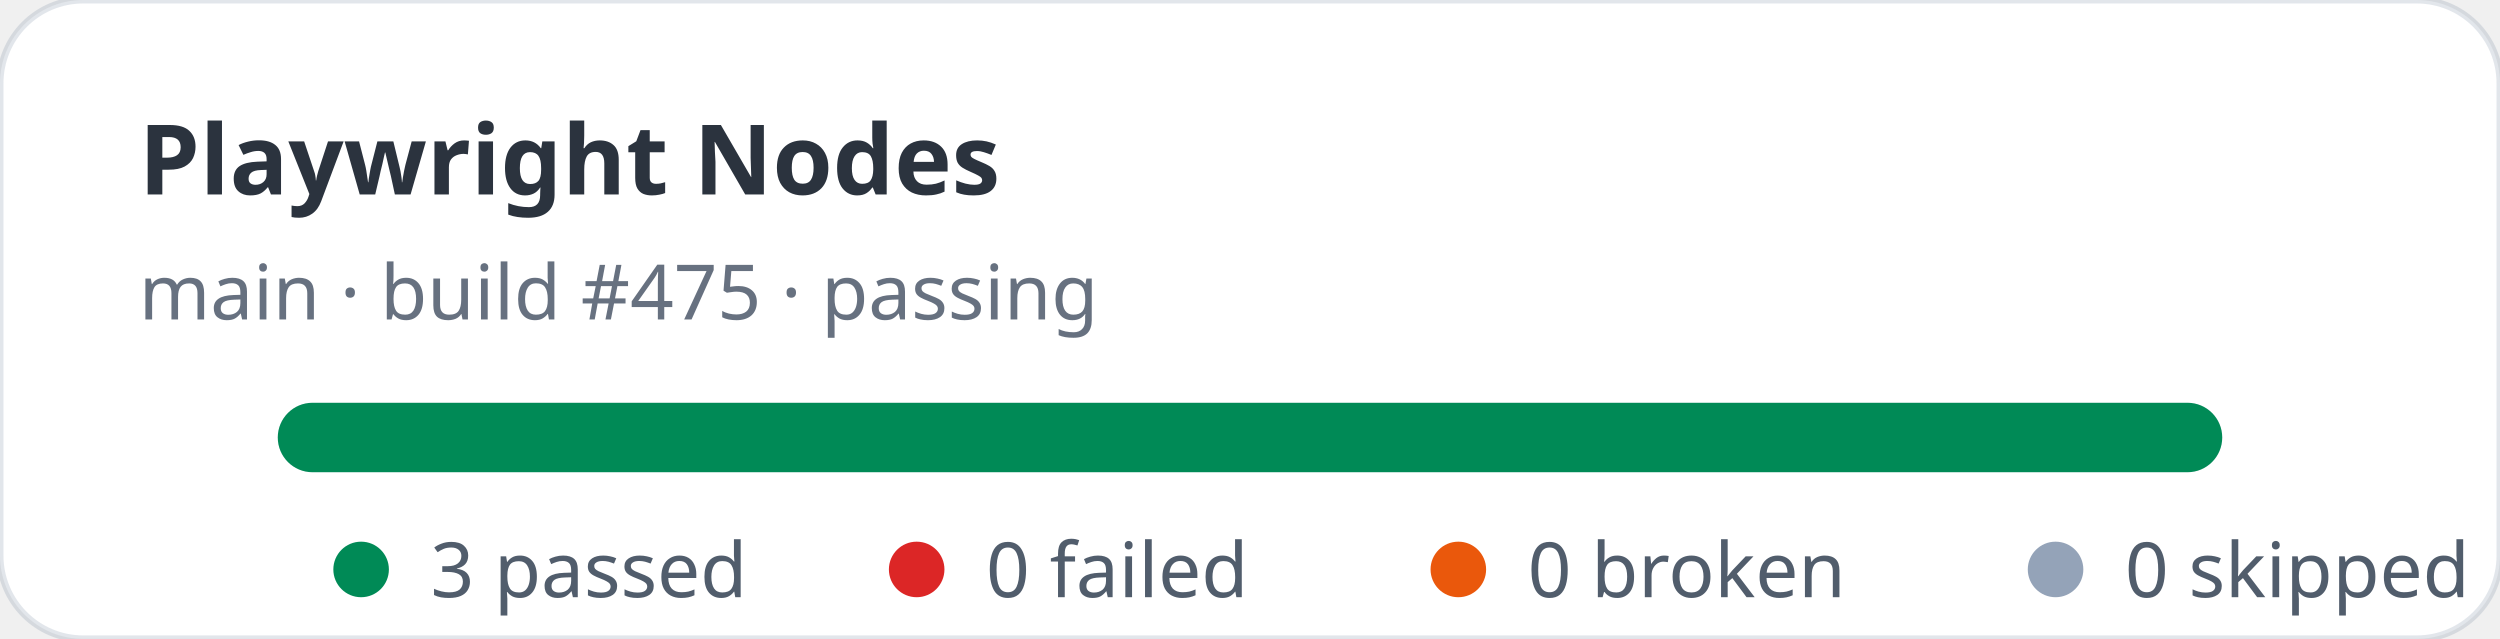
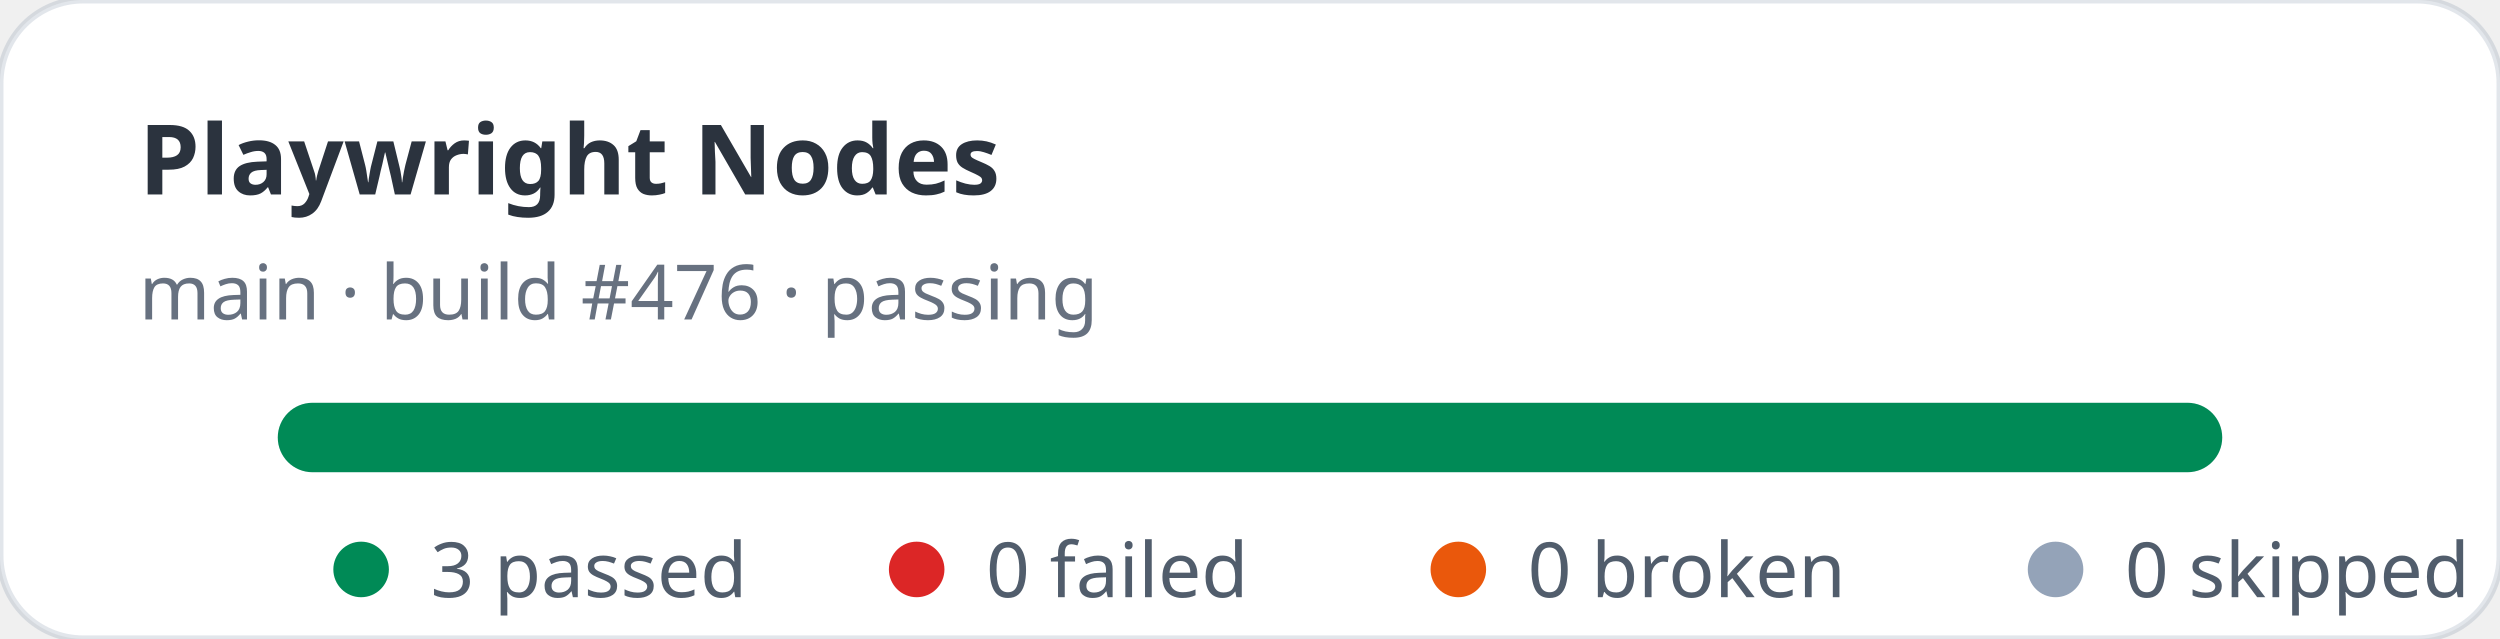
<svg xmlns="http://www.w3.org/2000/svg" width="360" height="92" viewBox="0 0 360 92" role="img" aria-label="Playwright Nodes stats: 3 passed, 0 failed">
  <rect width="360" height="92" rx="12" fill="#ffffff" stroke="rgba(11,48,86,0.12)" />
  <text x="20" y="28" fill="rgba(1,10,24,0.83)" font-family="ui-sans-serif,system-ui,sans-serif" font-size="14" font-weight="700">Playwright Nodes</text>
-   <text x="20" y="46" fill="rgba(2,19,44,0.6)" font-family="ui-sans-serif,system-ui,sans-serif" font-size="11">main · build #475 · passing</text>
+   <text x="20" y="46" fill="rgba(2,19,44,0.6)" font-family="ui-sans-serif,system-ui,sans-serif" font-size="11">main · build #476 · passing</text>
  <rect x="40" y="58" width="280" height="10" rx="5" fill="#e2e8f0" />
  <rect x="40" y="58" width="280" height="10" rx="5" fill="#008a56" />
  <g font-family="ui-sans-serif,system-ui,sans-serif" font-size="11" fill="rgba(1,18,40,0.68)">
    <circle cx="52" cy="82" r="4" fill="#008a56" />
    <text x="62" y="86">3 passed</text>
    <circle cx="132" cy="82" r="4" fill="#dc2626" />
    <text x="142" y="86">0 failed</text>
    <circle cx="210" cy="82" r="4" fill="#ea580c" />
    <text x="220" y="86">0 broken</text>
    <circle cx="296" cy="82" r="4" fill="#94a3b8" />
    <text x="306" y="86">0 skipped</text>
  </g>
</svg>
